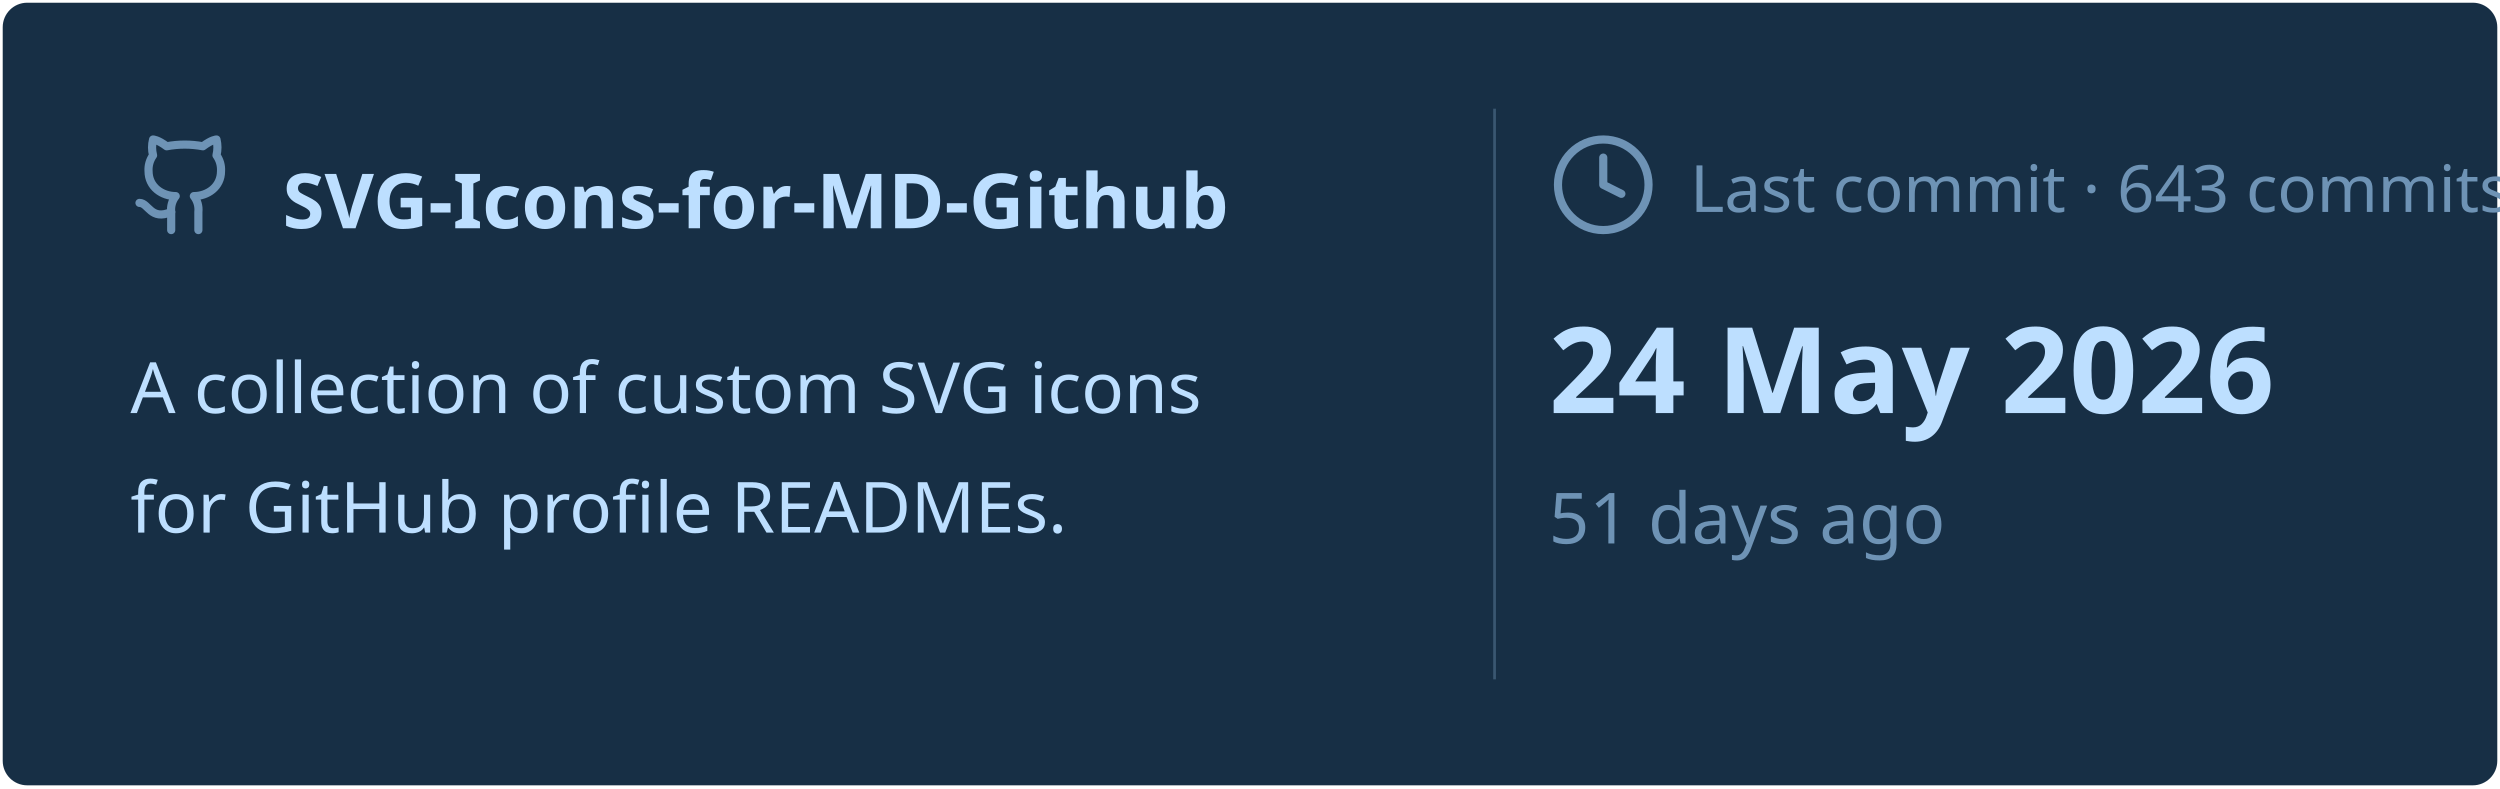
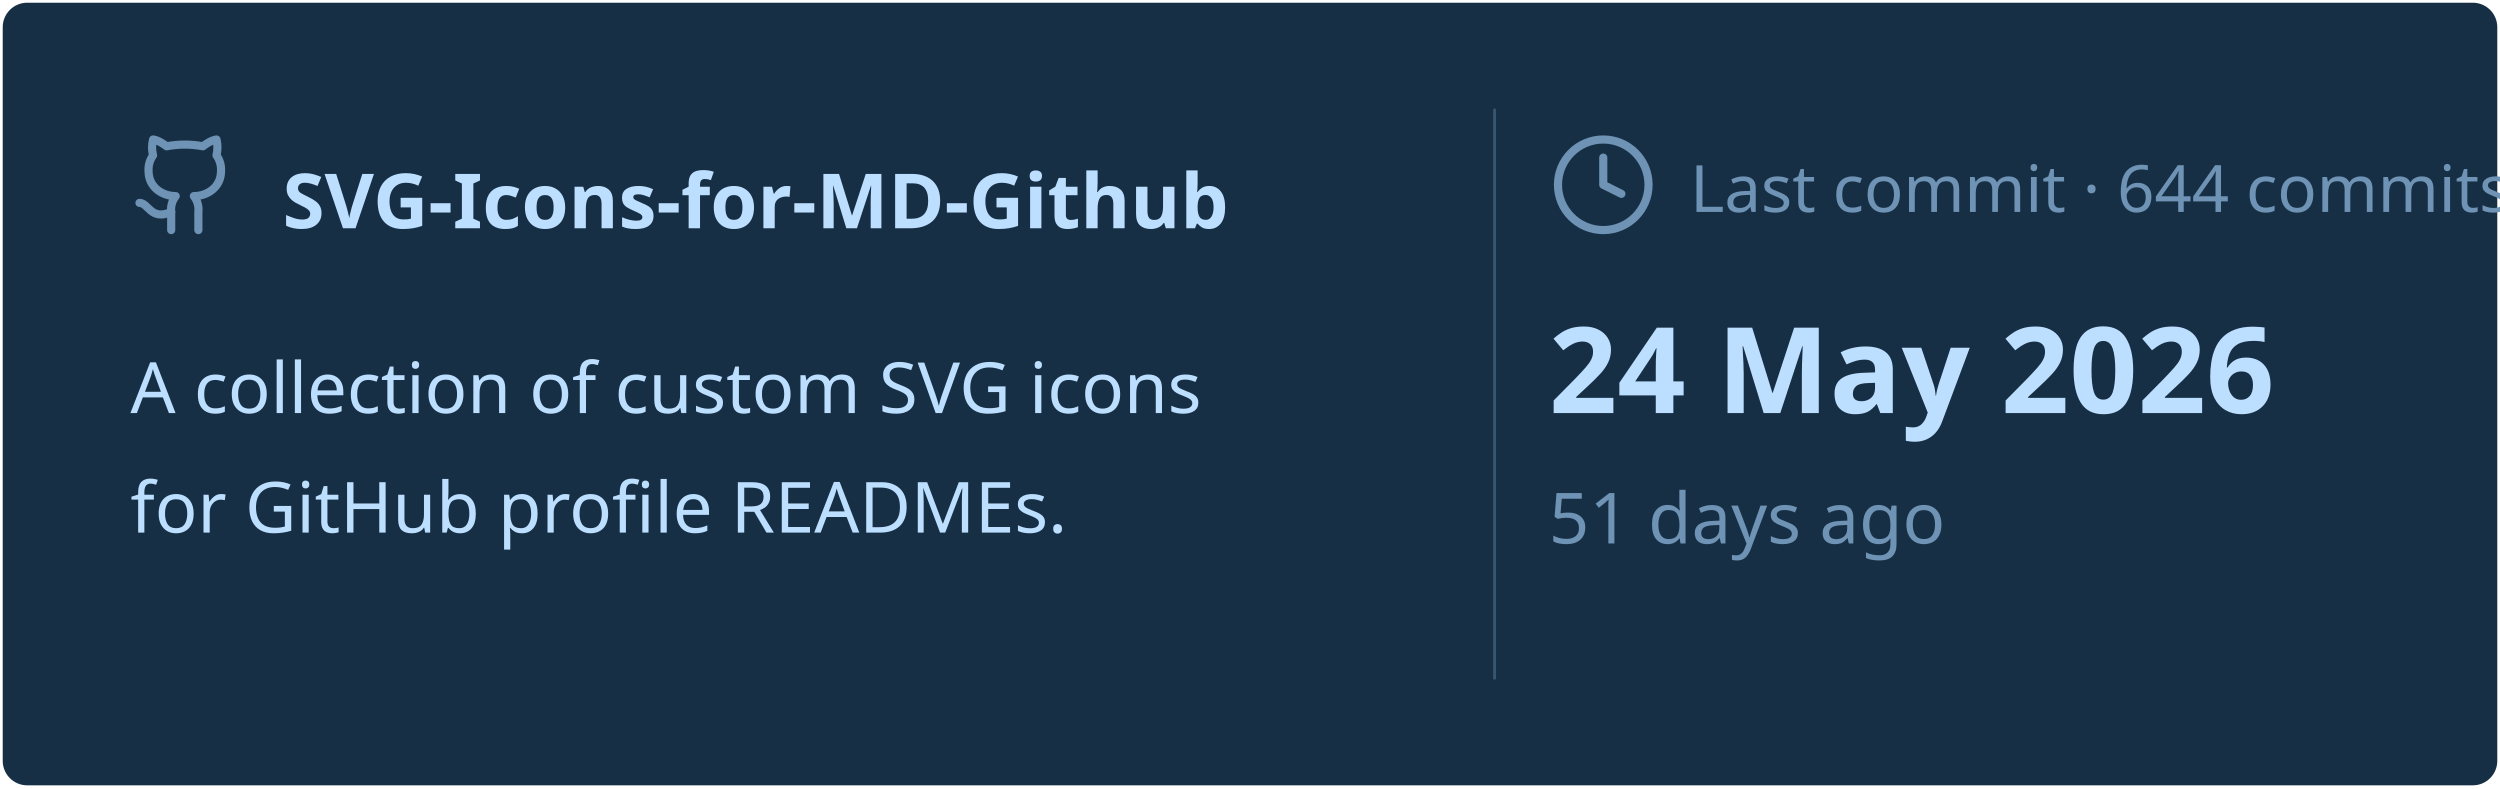
<svg xmlns="http://www.w3.org/2000/svg" viewBox="0 0 460 145" width="460px" height="145px">
  <rect stroke="#000000" stroke-opacity="0" fill="#172F45" rx="4.5" x="0.5" y="0.5" width="459" height="144" />
  <g transform="translate(24, 42)">
    <svg x="0" y="-18" width="20" height="20" viewBox="0 0 24 24" fill="none" stroke="#6E93B5" stroke-width="1.8" stroke-linecap="round" stroke-linejoin="round">
      <path d="M15 22v-4a4.8 4.8 0 0 0-1-3.5c3 0 6-2 6-5.5.08-1.25-.27-2.48-1-3.5.28-1.15.28-2.35 0-3.5 0 0-1 0-3 1.5-2.64-.5-5.36-.5-8 0C6 2 5 2 5 2c-.3 1.15-.3 2.35 0 3.5A5.403 5.403 0 0 0 4 9c0 3.5 3 5.5 6 5.5-.39.49-.68 1.05-.85 1.65-.17.6-.22 1.23-.15 1.85v4" />
      <path d="M9 18c-4.51 2-5-2-7-2" />
    </svg>
    <text x="28" y="0" font-family="&quot;Segoe UI&quot;, Ubuntu, sans-serif" font-size="14" font-weight="700" fill="#BDDFFF">SVG-Icons-for-MD-Github</text>
  </g>
  <text x="24" y="76" font-family="&quot;Segoe UI&quot;, Ubuntu, sans-serif" font-size="13" font-weight="400" fill="#BDDFFF">A collection of custom SVG icons</text>
  <text x="24" y="98" font-family="&quot;Segoe UI&quot;, Ubuntu, sans-serif" font-size="13" font-weight="400" fill="#BDDFFF">for GitHub profile READMEs.</text>
  <line x1="275" y1="20" x2="275" y2="125" stroke="#6E93B5" stroke-width="0.5" stroke-opacity="0.4" />
  <svg x="285" y="24" width="20" height="20" viewBox="0 0 24 24" fill="none" stroke="#6E93B5" stroke-width="1.8" stroke-linecap="round" stroke-linejoin="round">
    <circle cx="12" cy="12" r="10" />
    <polyline points="12 6 12 12 16 14" />
  </svg>
-   <text x="311" y="39" font-family="&quot;Segoe UI&quot;, Ubuntu, sans-serif" font-size="12" font-weight="400" fill="#6E93B5">Last commit · 643 commits</text>
+   <text x="311" y="39" font-family="&quot;Segoe UI&quot;, Ubuntu, sans-serif" font-size="12" font-weight="400" fill="#6E93B5">Last commit · 644 commits</text>
  <text x="285" y="76" font-family="&quot;Segoe UI&quot;, Ubuntu, sans-serif" font-size="22" font-weight="700" fill="#BDDFFF">24 May 2026</text>
  <text x="285" y="100" font-family="&quot;Segoe UI&quot;, Ubuntu, sans-serif" font-size="13" font-weight="400" fill="#6E93B5">51 days ago</text>
</svg>
